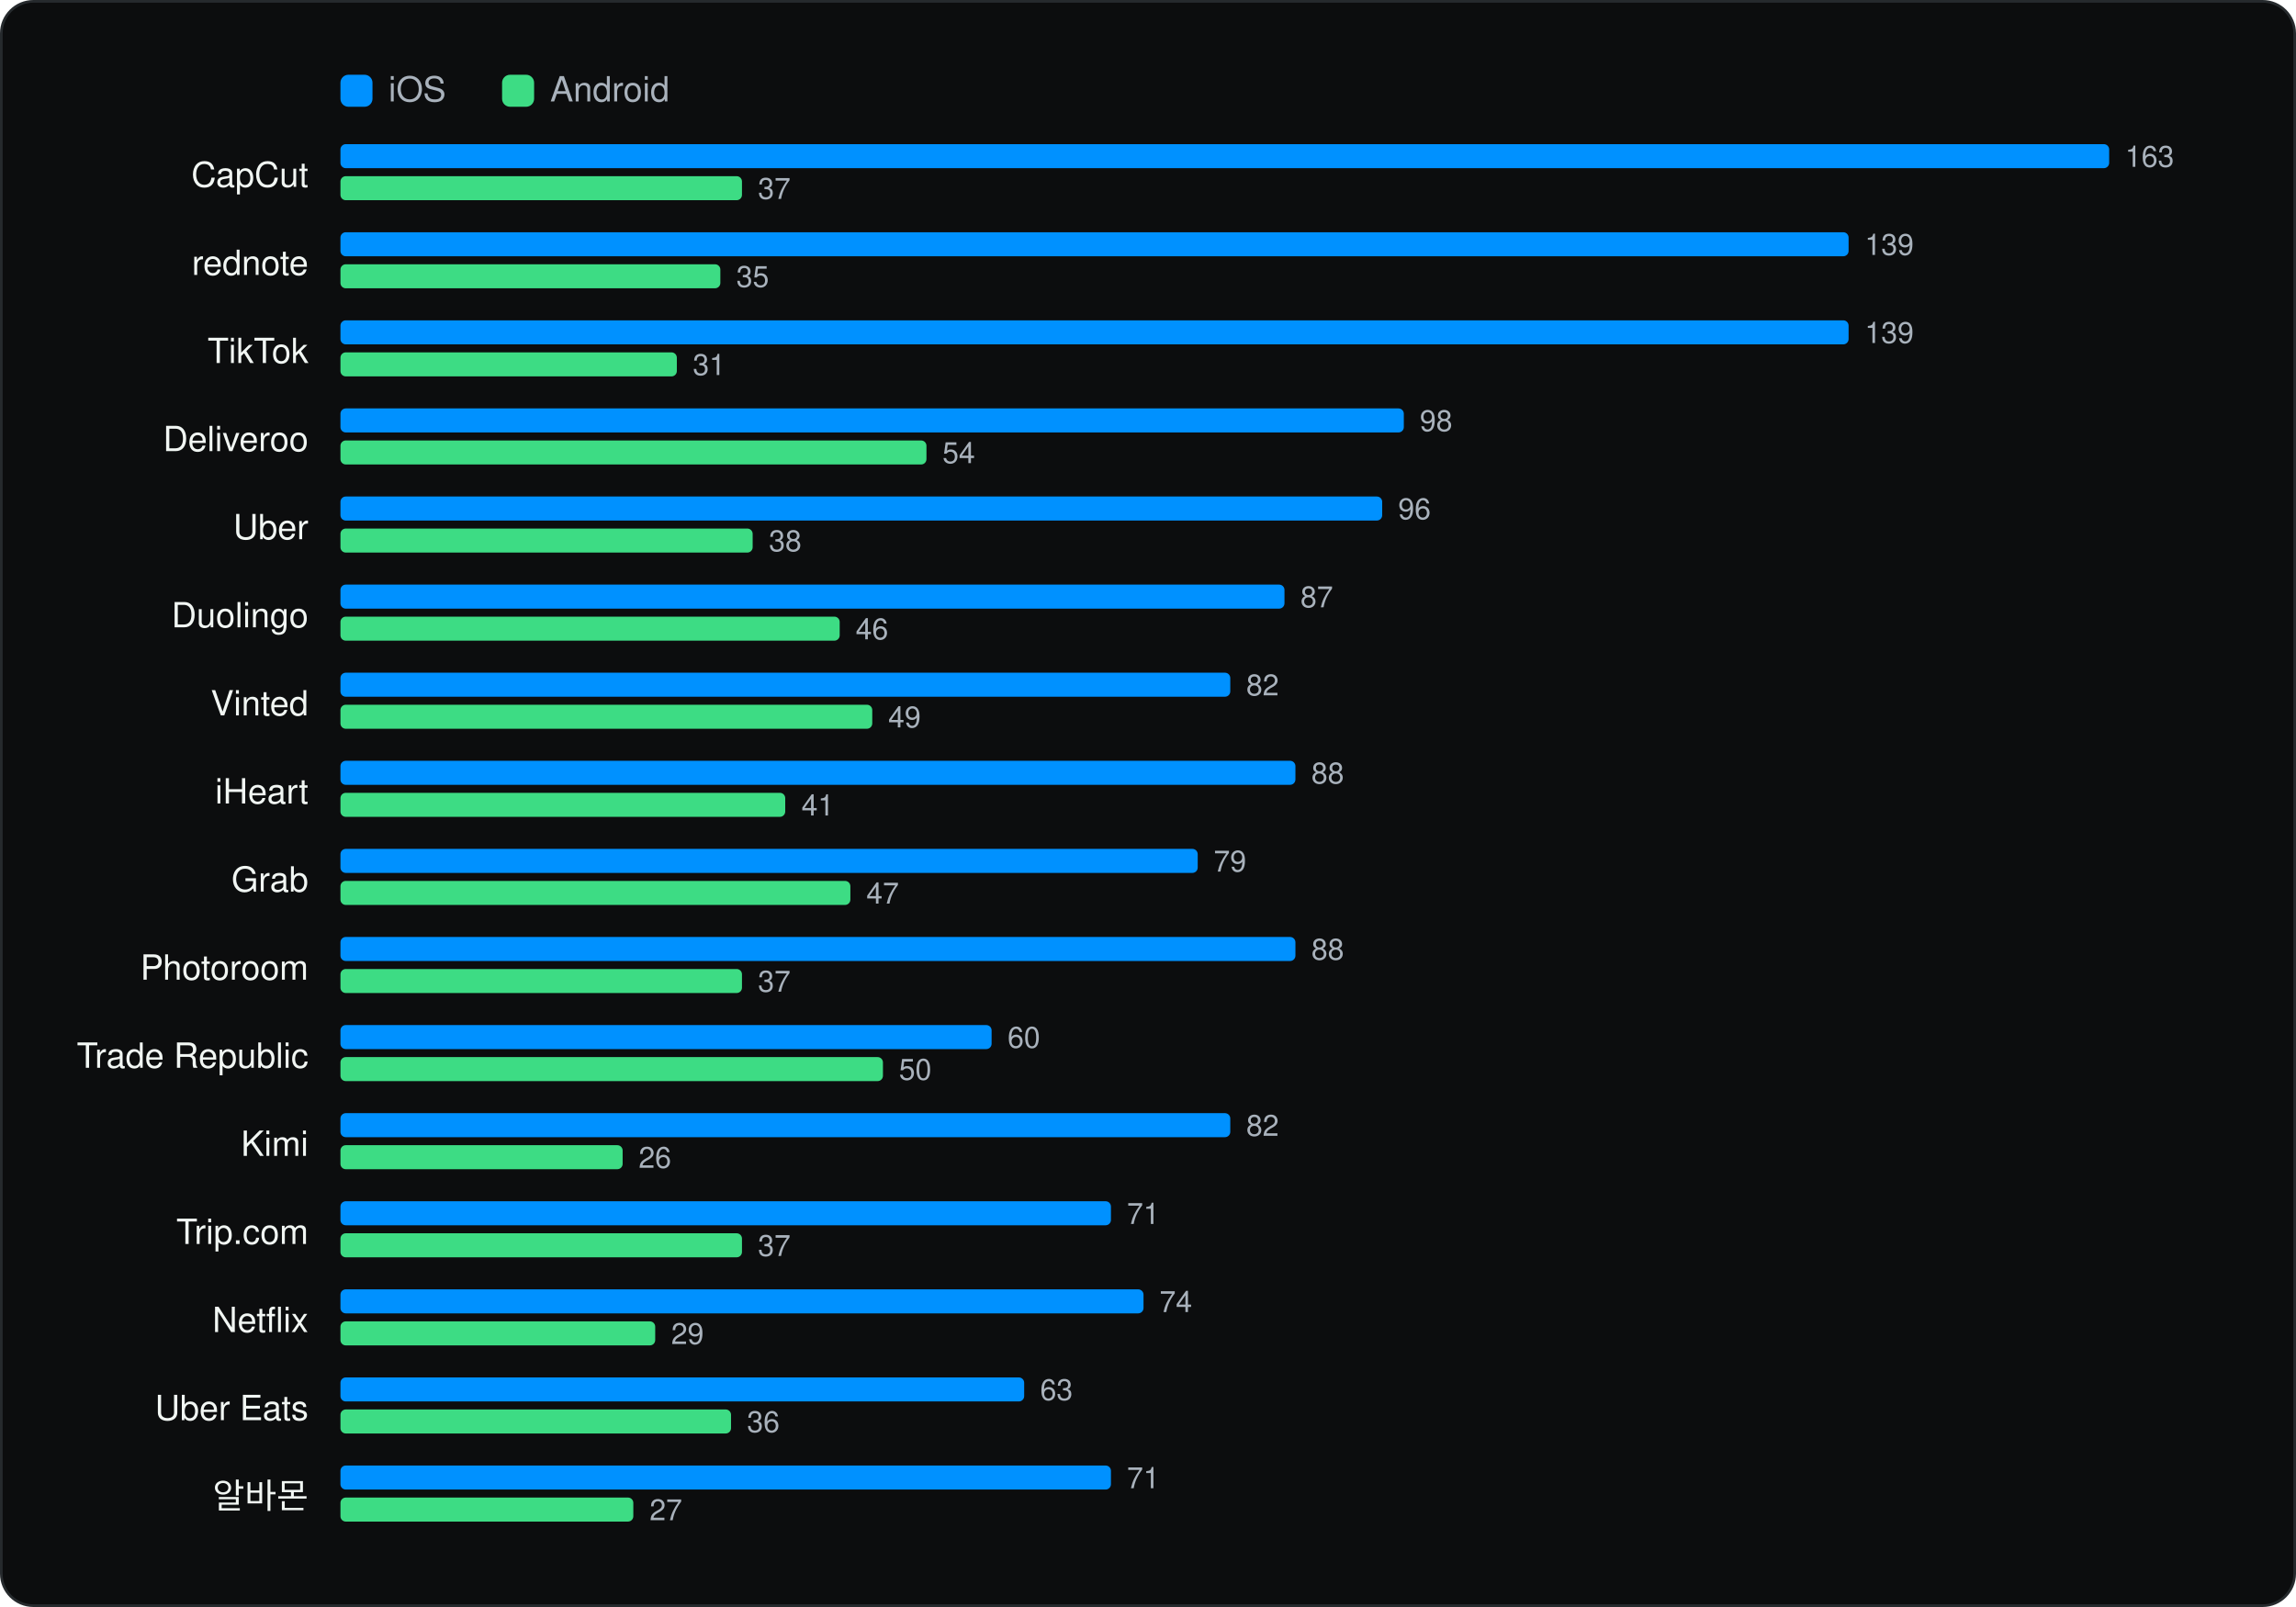
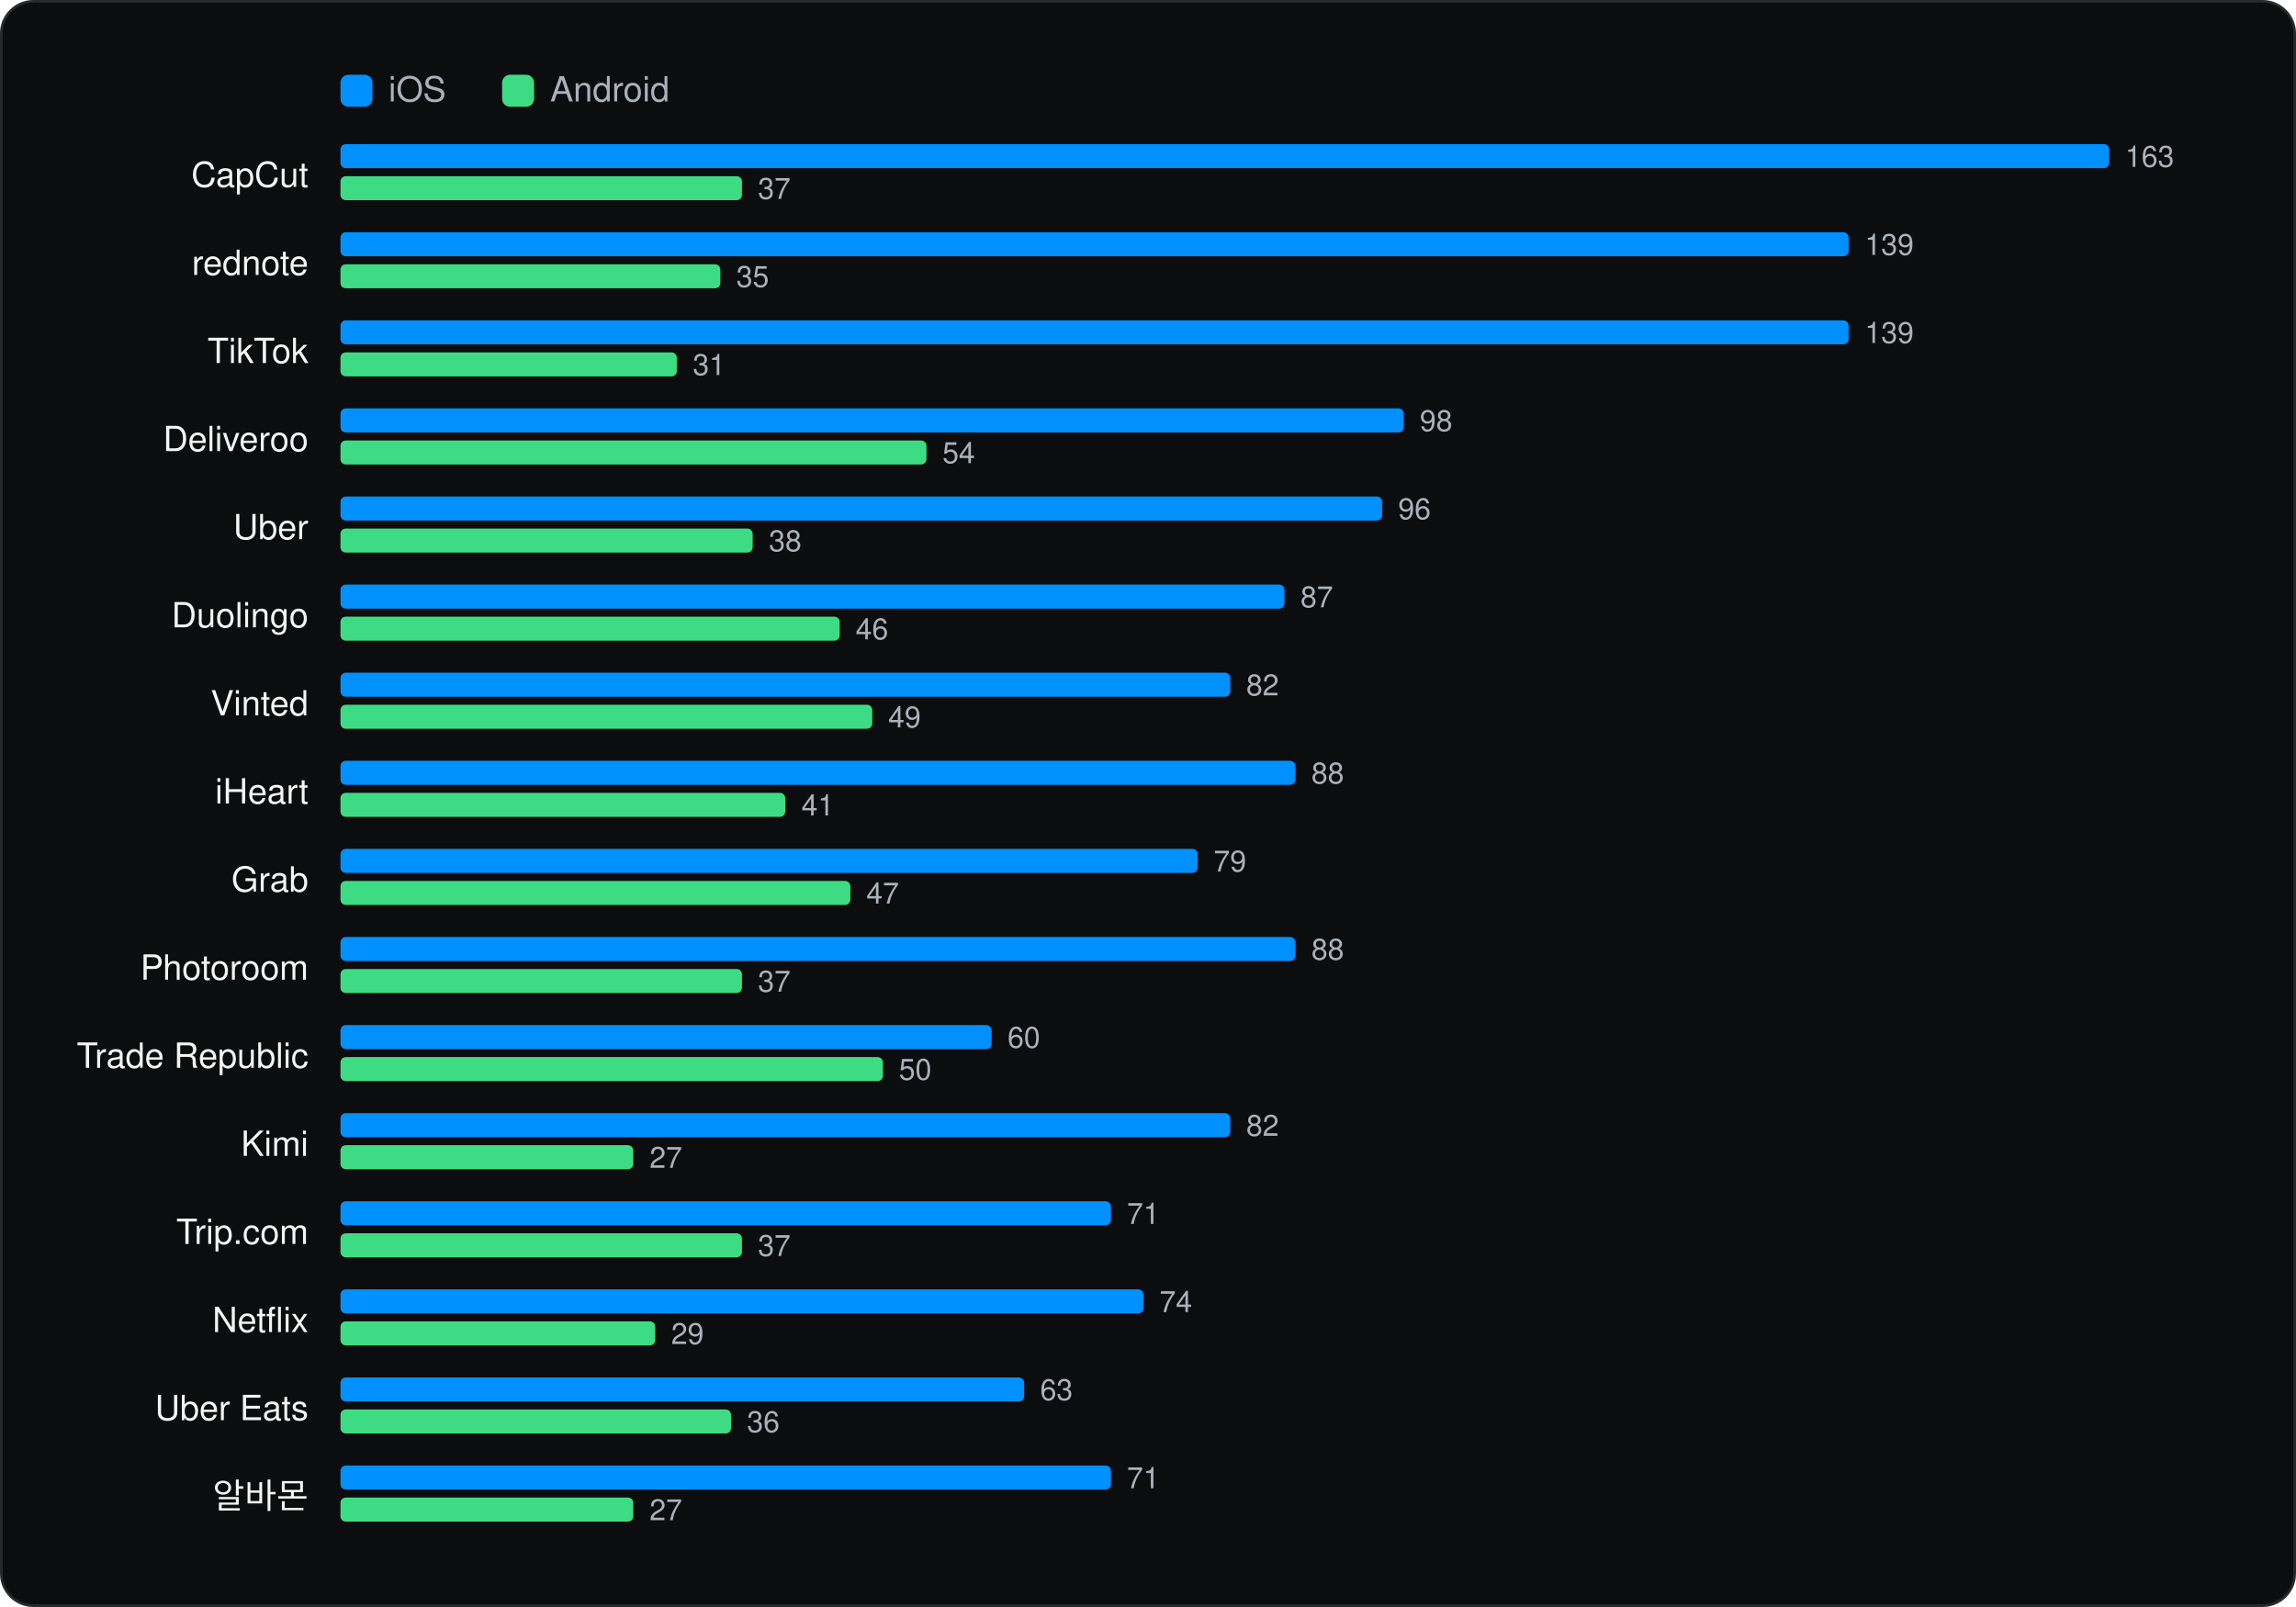
<svg xmlns="http://www.w3.org/2000/svg" viewBox="0 0 860 602" width="860" height="602" role="img" aria-label="Same app on both stores" font-family="Geist, -apple-system, BlinkMacSystemFont, 'Segoe UI', Helvetica, Arial, sans-serif">
  <rect x="0.5" y="0.5" width="859" height="601" rx="12" fill="#0C0D0E" stroke="#262A2D" />
  <g transform="translate(20 20)">
    <rect x="107.52" y="8" width="12" height="12" rx="3" fill="#0091FF" />
    <text x="125.52" y="18" font-size="13" fill="#A9B2BC">iOS</text>
    <rect x="168.06" y="8" width="12" height="12" rx="3" fill="#3DDC84" />
    <text x="186.06" y="18" font-size="13" fill="#A9B2BC">Android</text>
    <text x="95.52" y="50" font-size="13" text-anchor="end" fill="#F1F6F3">CapCut</text>
    <rect x="107.52" y="34" width="662.5" height="9" rx="2" fill="#0091FF" />
    <text x="776.0" y="42.5" font-size="11" fill="#A9B2BC">163</text>
    <rect x="107.52" y="46" width="150.4" height="9" rx="2" fill="#3DDC84" />
    <text x="263.9" y="54.5" font-size="11" fill="#A9B2BC">37</text>
    <text x="95.52" y="83" font-size="13" text-anchor="end" fill="#F1F6F3">rednote</text>
    <rect x="107.52" y="67" width="564.9" height="9" rx="2" fill="#0091FF" />
    <text x="678.5" y="75.5" font-size="11" fill="#A9B2BC">139</text>
    <rect x="107.52" y="79" width="142.3" height="9" rx="2" fill="#3DDC84" />
    <text x="255.8" y="87.5" font-size="11" fill="#A9B2BC">35</text>
    <text x="95.52" y="116" font-size="13" text-anchor="end" fill="#F1F6F3">TikTok</text>
    <rect x="107.52" y="100" width="564.9" height="9" rx="2" fill="#0091FF" />
    <text x="678.5" y="108.5" font-size="11" fill="#A9B2BC">139</text>
    <rect x="107.52" y="112" width="126.0" height="9" rx="2" fill="#3DDC84" />
    <text x="239.5" y="120.5" font-size="11" fill="#A9B2BC">31</text>
    <text x="95.52" y="149" font-size="13" text-anchor="end" fill="#F1F6F3">Deliveroo</text>
    <rect x="107.52" y="133" width="398.3" height="9" rx="2" fill="#0091FF" />
    <text x="511.8" y="141.5" font-size="11" fill="#A9B2BC">98</text>
    <rect x="107.52" y="145" width="219.5" height="9" rx="2" fill="#3DDC84" />
    <text x="333.0" y="153.5" font-size="11" fill="#A9B2BC">54</text>
    <text x="95.52" y="182" font-size="13" text-anchor="end" fill="#F1F6F3">Uber</text>
    <rect x="107.52" y="166" width="390.2" height="9" rx="2" fill="#0091FF" />
    <text x="503.7" y="174.5" font-size="11" fill="#A9B2BC">96</text>
    <rect x="107.52" y="178" width="154.4" height="9" rx="2" fill="#3DDC84" />
    <text x="268.0" y="186.5" font-size="11" fill="#A9B2BC">38</text>
    <text x="95.52" y="215" font-size="13" text-anchor="end" fill="#F1F6F3">Duolingo</text>
    <rect x="107.52" y="199" width="353.6" height="9" rx="2" fill="#0091FF" />
    <text x="467.1" y="207.5" font-size="11" fill="#A9B2BC">87</text>
    <rect x="107.52" y="211" width="187.0" height="9" rx="2" fill="#3DDC84" />
    <text x="300.5" y="219.5" font-size="11" fill="#A9B2BC">46</text>
    <text x="95.52" y="248" font-size="13" text-anchor="end" fill="#F1F6F3">Vinted</text>
    <rect x="107.52" y="232" width="333.3" height="9" rx="2" fill="#0091FF" />
    <text x="446.8" y="240.5" font-size="11" fill="#A9B2BC">82</text>
    <rect x="107.52" y="244" width="199.2" height="9" rx="2" fill="#3DDC84" />
    <text x="312.7" y="252.5" font-size="11" fill="#A9B2BC">49</text>
    <text x="95.52" y="281" font-size="13" text-anchor="end" fill="#F1F6F3">iHeart</text>
    <rect x="107.52" y="265" width="357.7" height="9" rx="2" fill="#0091FF" />
    <text x="471.2" y="273.5" font-size="11" fill="#A9B2BC">88</text>
    <rect x="107.52" y="277" width="166.6" height="9" rx="2" fill="#3DDC84" />
    <text x="280.2" y="285.5" font-size="11" fill="#A9B2BC">41</text>
    <text x="95.52" y="314" font-size="13" text-anchor="end" fill="#F1F6F3">Grab</text>
    <rect x="107.52" y="298" width="321.1" height="9" rx="2" fill="#0091FF" />
    <text x="434.6" y="306.5" font-size="11" fill="#A9B2BC">79</text>
    <rect x="107.52" y="310" width="191.0" height="9" rx="2" fill="#3DDC84" />
    <text x="304.5" y="318.5" font-size="11" fill="#A9B2BC">47</text>
    <text x="95.52" y="347" font-size="13" text-anchor="end" fill="#F1F6F3">Photoroom</text>
    <rect x="107.52" y="331" width="357.7" height="9" rx="2" fill="#0091FF" />
    <text x="471.2" y="339.5" font-size="11" fill="#A9B2BC">88</text>
    <rect x="107.52" y="343" width="150.4" height="9" rx="2" fill="#3DDC84" />
    <text x="263.9" y="351.5" font-size="11" fill="#A9B2BC">37</text>
    <text x="95.52" y="380" font-size="13" text-anchor="end" fill="#F1F6F3">Trade Republic</text>
    <rect x="107.52" y="364" width="243.9" height="9" rx="2" fill="#0091FF" />
    <text x="357.4" y="372.5" font-size="11" fill="#A9B2BC">60</text>
    <rect x="107.52" y="376" width="203.2" height="9" rx="2" fill="#3DDC84" />
    <text x="316.7" y="384.5" font-size="11" fill="#A9B2BC">50</text>
    <text x="95.52" y="413" font-size="13" text-anchor="end" fill="#F1F6F3">Kimi</text>
    <rect x="107.52" y="397" width="333.3" height="9" rx="2" fill="#0091FF" />
    <text x="446.8" y="405.5" font-size="11" fill="#A9B2BC">82</text>
-     <rect x="107.52" y="409" width="105.7" height="9" rx="2" fill="#3DDC84" />
-     <text x="219.2" y="417.5" font-size="11" fill="#A9B2BC">26</text>
+     <rect x="107.52" y="409" width="109.7" height="9" rx="2" fill="#3DDC84" />
+     <text x="223.3" y="417.5" font-size="11" fill="#A9B2BC">27</text>
    <text x="95.52" y="446" font-size="13" text-anchor="end" fill="#F1F6F3">Trip.com</text>
    <rect x="107.52" y="430" width="288.6" height="9" rx="2" fill="#0091FF" />
    <text x="402.1" y="438.5" font-size="11" fill="#A9B2BC">71</text>
    <rect x="107.52" y="442" width="150.4" height="9" rx="2" fill="#3DDC84" />
    <text x="263.9" y="450.5" font-size="11" fill="#A9B2BC">37</text>
    <text x="95.52" y="479" font-size="13" text-anchor="end" fill="#F1F6F3">Netflix</text>
    <rect x="107.52" y="463" width="300.8" height="9" rx="2" fill="#0091FF" />
    <text x="414.3" y="471.5" font-size="11" fill="#A9B2BC">74</text>
    <rect x="107.52" y="475" width="117.9" height="9" rx="2" fill="#3DDC84" />
    <text x="231.4" y="483.5" font-size="11" fill="#A9B2BC">29</text>
    <text x="95.52" y="512" font-size="13" text-anchor="end" fill="#F1F6F3">Uber Eats</text>
    <rect x="107.52" y="496" width="256.1" height="9" rx="2" fill="#0091FF" />
    <text x="369.6" y="504.5" font-size="11" fill="#A9B2BC">63</text>
    <rect x="107.52" y="508" width="146.3" height="9" rx="2" fill="#3DDC84" />
    <text x="259.8" y="516.5" font-size="11" fill="#A9B2BC">36</text>
    <text x="95.52" y="545" font-size="13" text-anchor="end" fill="#F1F6F3">알바몬</text>
    <rect x="107.52" y="529" width="288.6" height="9" rx="2" fill="#0091FF" />
    <text x="402.1" y="537.5" font-size="11" fill="#A9B2BC">71</text>
    <rect x="107.52" y="541" width="109.7" height="9" rx="2" fill="#3DDC84" />
    <text x="223.3" y="549.5" font-size="11" fill="#A9B2BC">27</text>
  </g>
</svg>
